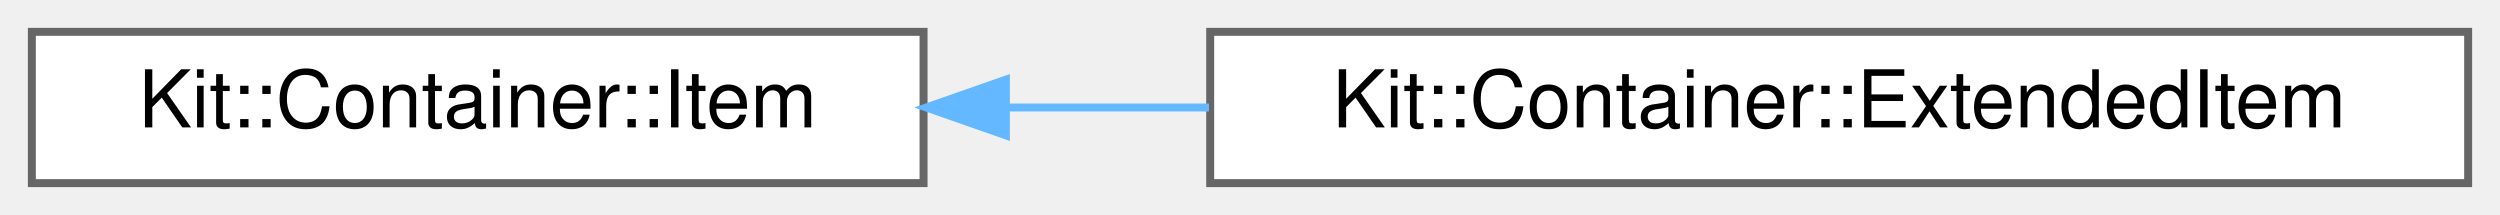
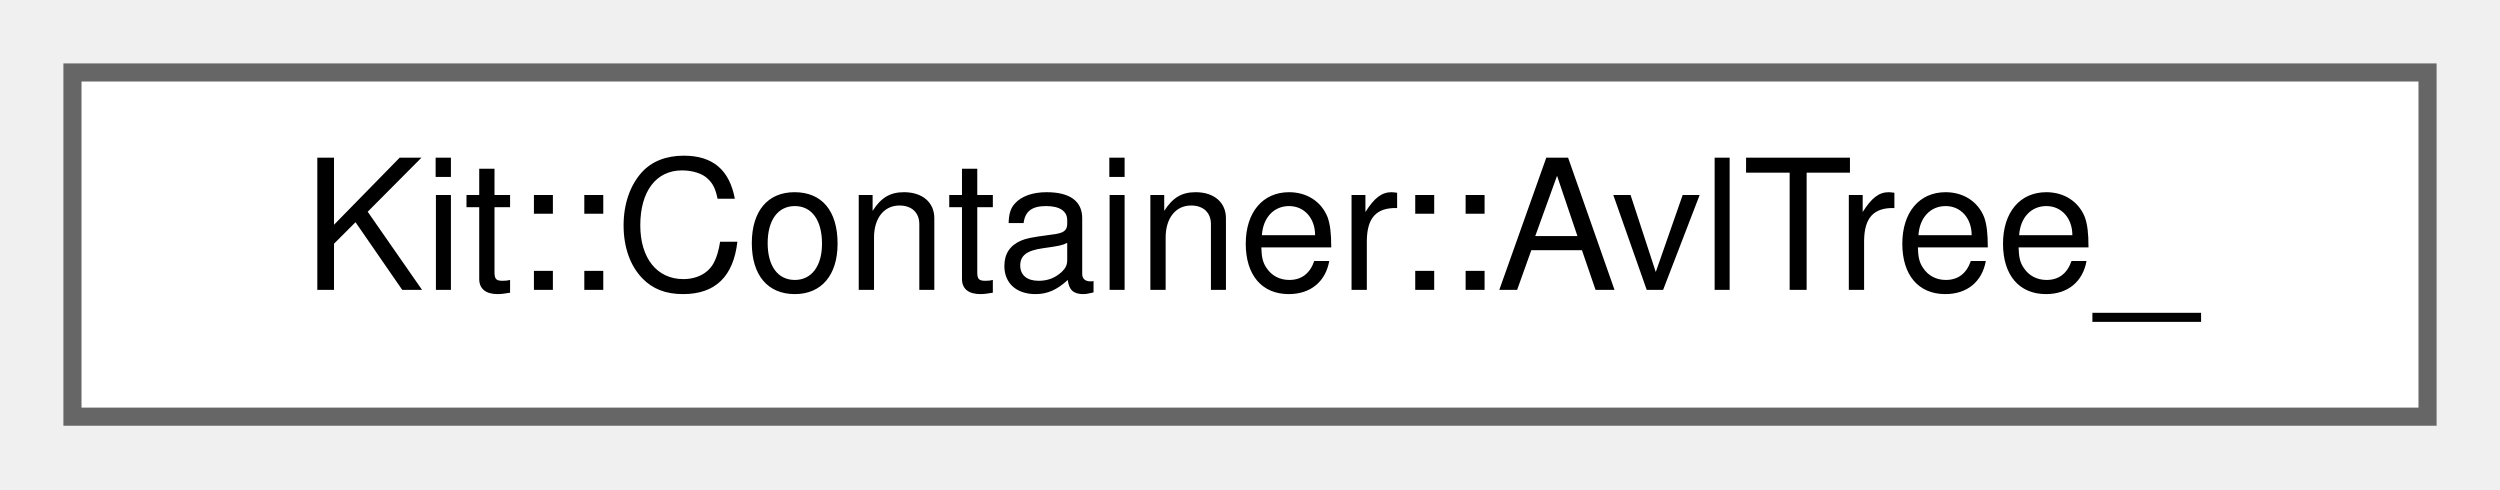
- <svg xmlns="http://www.w3.org/2000/svg" xmlns:xlink="http://www.w3.org/1999/xlink" width="314pt" height="27pt" viewBox="0.00 0.00 314.00 27.00">
+ <svg xmlns="http://www.w3.org/2000/svg" xmlns:xlink="http://www.w3.org/1999/xlink" width="138pt" height="27pt" viewBox="0.00 0.00 138.00 27.00">
  <g id="graph0" class="graph" transform="scale(1 1) rotate(0) translate(4 23)">
    <g id="Node000000" class="node">
      <g id="a_Node000000">
-         <a xlink:href="class_kit_1_1_container_1_1_item.html" target="_top" xlink:title="This class is used by the Container classes to implement a various types of singly linked containers.">
-           <polygon fill="white" stroke="#666666" points="112,-19 0,-19 0,0 112,0 112,-19" />
-           <text text-anchor="middle" x="56" y="-7" font-family="Helvetica,sans-Serif" font-size="10.00">Kit::Container::Item</text>
-         </a>
-       </g>
-     </g>
-     <g id="Node000001" class="node">
-       <g id="a_Node000001">
-         <a xlink:href="class_kit_1_1_container_1_1_extended_item.html" target="_top" xlink:title="This class is used by the Container classes to implement a various types of DOUBLY linked containers.">
-           <polygon fill="white" stroke="#666666" points="306,-19 148,-19 148,0 306,0 306,-19" />
-           <text text-anchor="middle" x="227" y="-7" font-family="Helvetica,sans-Serif" font-size="10.00">Kit::Container::ExtendedItem</text>
-         </a>
-       </g>
-     </g>
-     <g id="edge2_Node000000_Node000001" class="edge">
-       <g id="a_edge2_Node000000_Node000001">
-         <a xlink:title=" ">
-           <path fill="none" stroke="#63b8ff" d="M122.36,-9.5C130.71,-9.5 139.32,-9.5 147.85,-9.5" />
-           <polygon fill="#63b8ff" stroke="#63b8ff" points="122.34,-6 112.34,-9.5 122.34,-13 122.34,-6" />
+         <a xlink:href="class_kit_1_1_container_1_1_avl_tree__.html" target="_top" xlink:title="This concrete class implements the core functionality of for AVL Binary tree (i.e.">
+           <polygon fill="white" stroke="#666666" points="130,-19 0,-19 0,0 130,0 130,-19" />
+           <text text-anchor="middle" x="65" y="-7" font-family="Helvetica,sans-Serif" font-size="10.00">Kit::Container::AvlTree_</text>
        </a>
      </g>
    </g>
  </g>
</svg>
